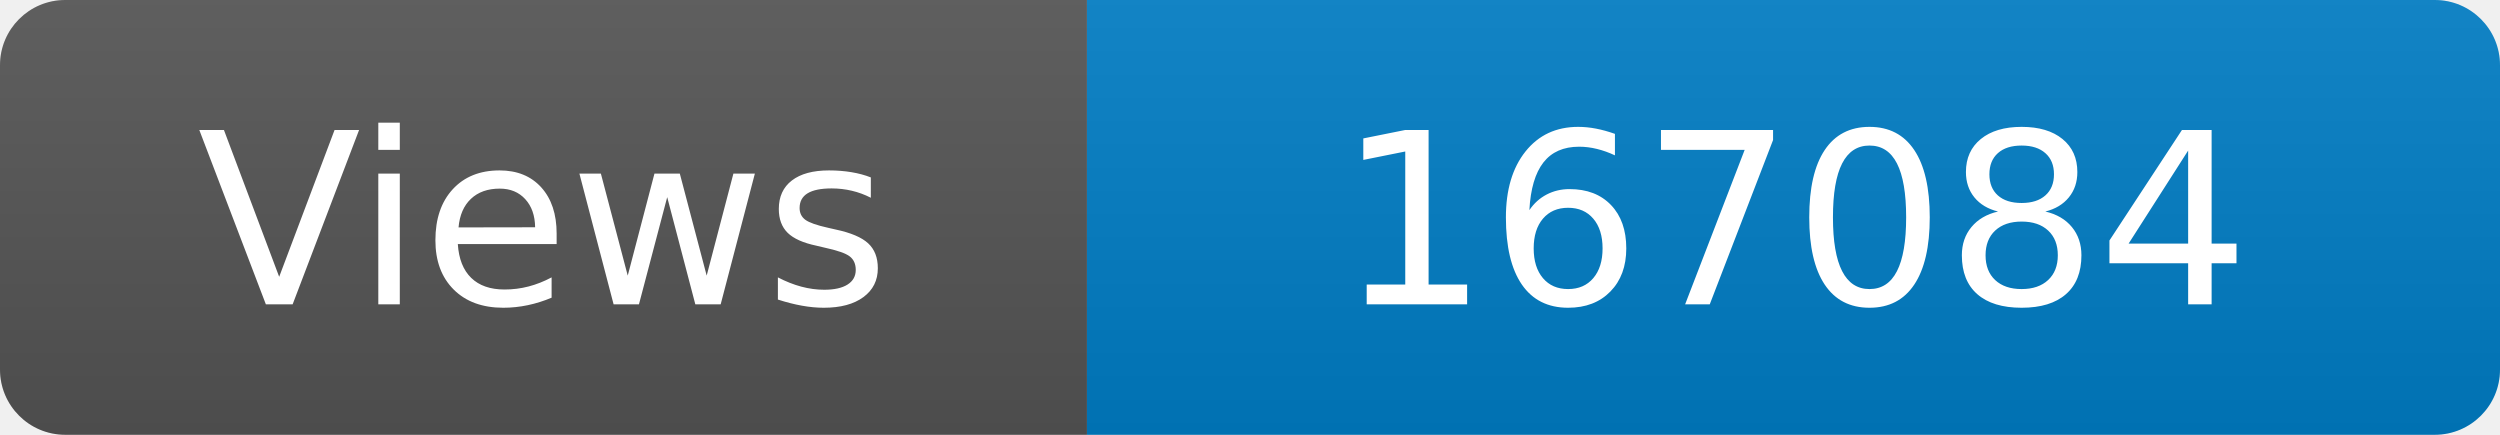
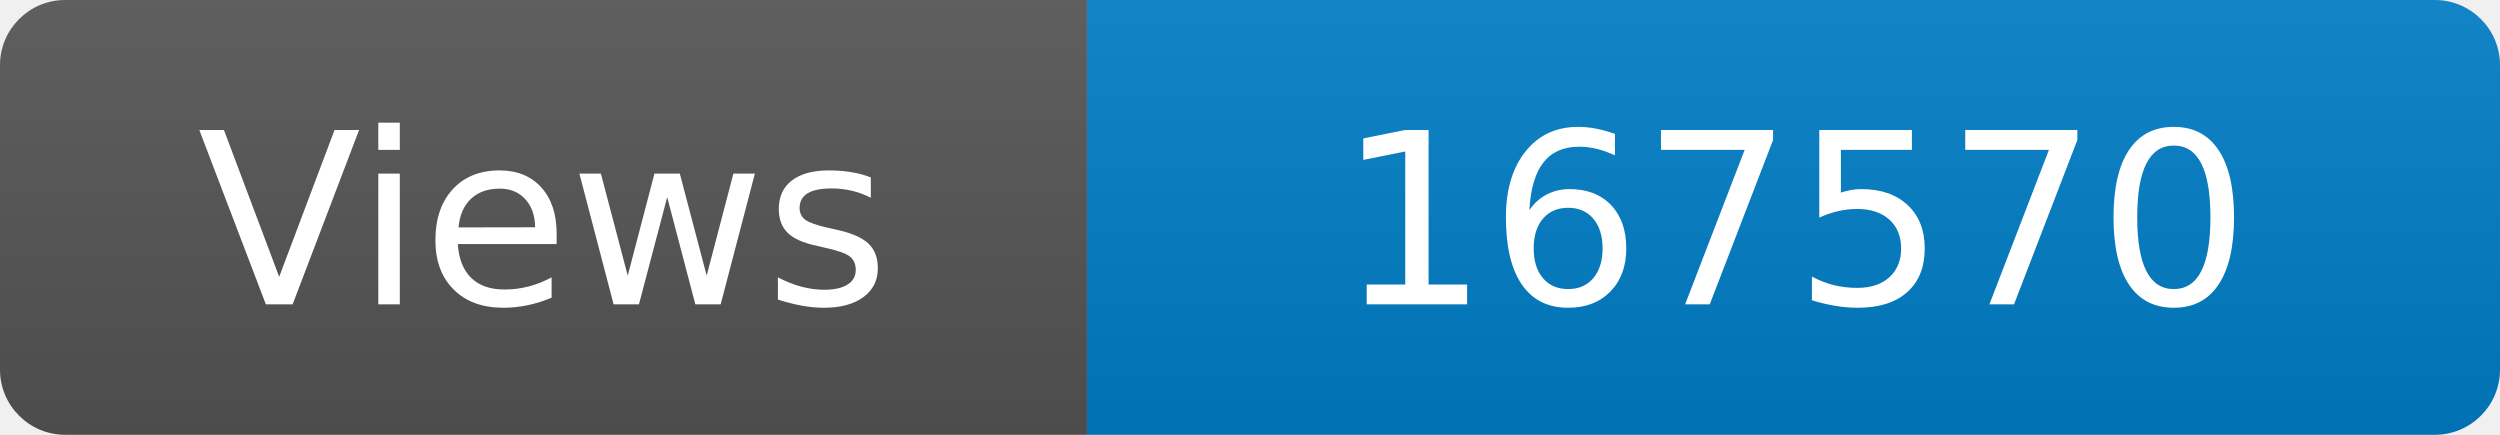
<svg xmlns="http://www.w3.org/2000/svg" width="115" height="20" role="img" aria-label="Maintained?: yes">
  <linearGradient id="s" x2="0" y2="100%">
    <stop offset="0" stop-color="#bbb" stop-opacity=".1" />
    <stop offset="1" stop-opacity=".1" />
  </linearGradient>
  <clipPath id="r">
    <rect width="115" height="20" rx="3" fill="#fff" />
  </clipPath>
  <g clip-path="url(#r)">
    <rect width="50" height="20" fill="#555" />
    <rect x="50" width="160" height="20" fill="#007ec6" />
    <rect width="115" height="20" fill="url(#s)" />
  </g>
  <g fill="#fff" text-anchor="middle" font-family="Verdana,Geneva,DejaVu Sans,sans-serif" font-size="110">
    <text x="250" y="140" transform="scale(.1)" fill="#fff">Views</text>
-     <text x="825" y="140" transform="scale(.1)" fill="#fff">167084</text>
+     <text x="825" y="140" transform="scale(.1)" fill="#fff">167570</text>
  </g>
</svg>
